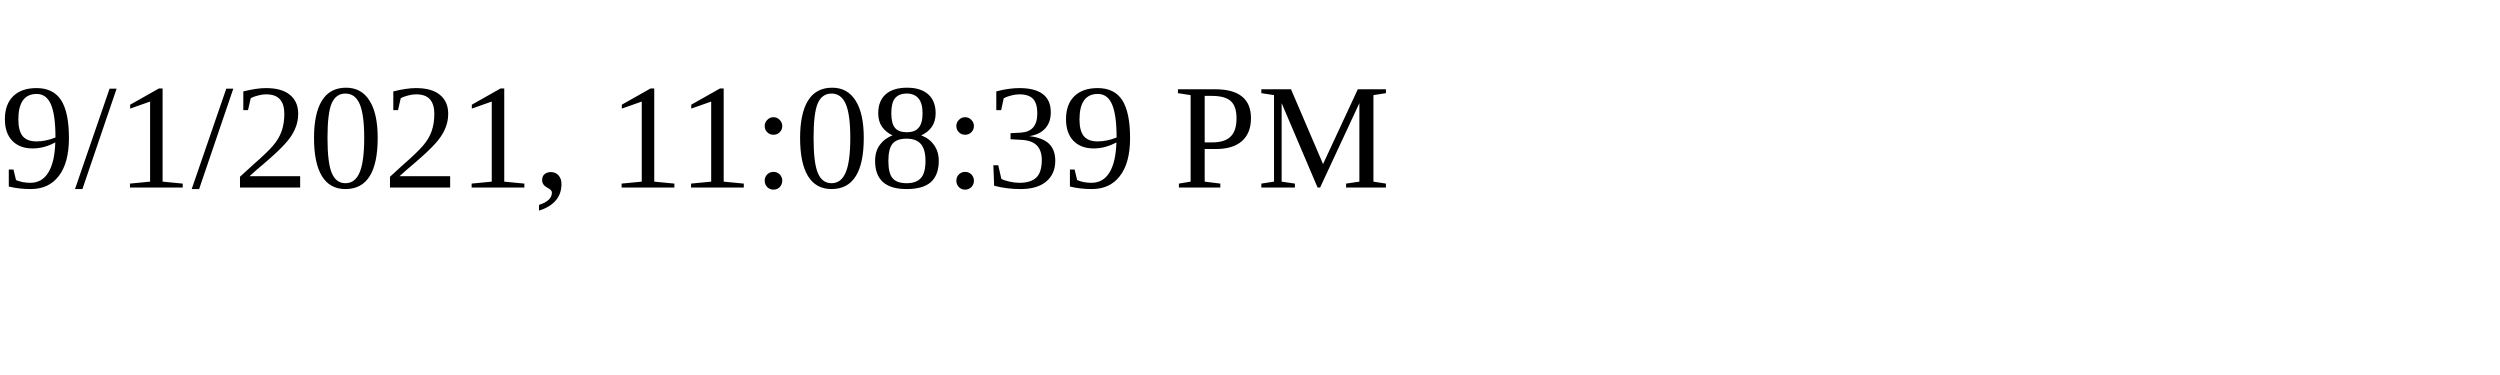
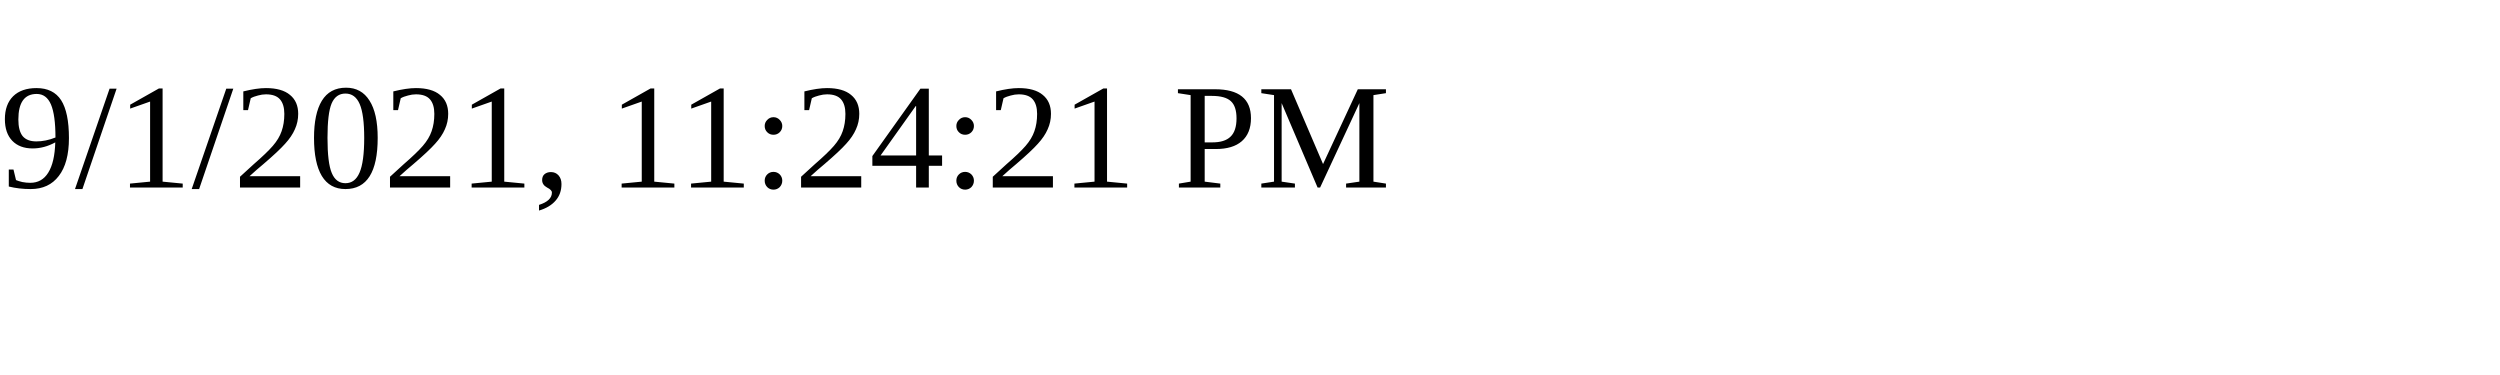
<svg xmlns="http://www.w3.org/2000/svg" height="30" width="200">
-   <text x="0" y="15">9/1/2021, 11:08:39 PM</text>
+   <text x="0" y="15">9/1/2021, 11:24:21 PM</text>
</svg>
